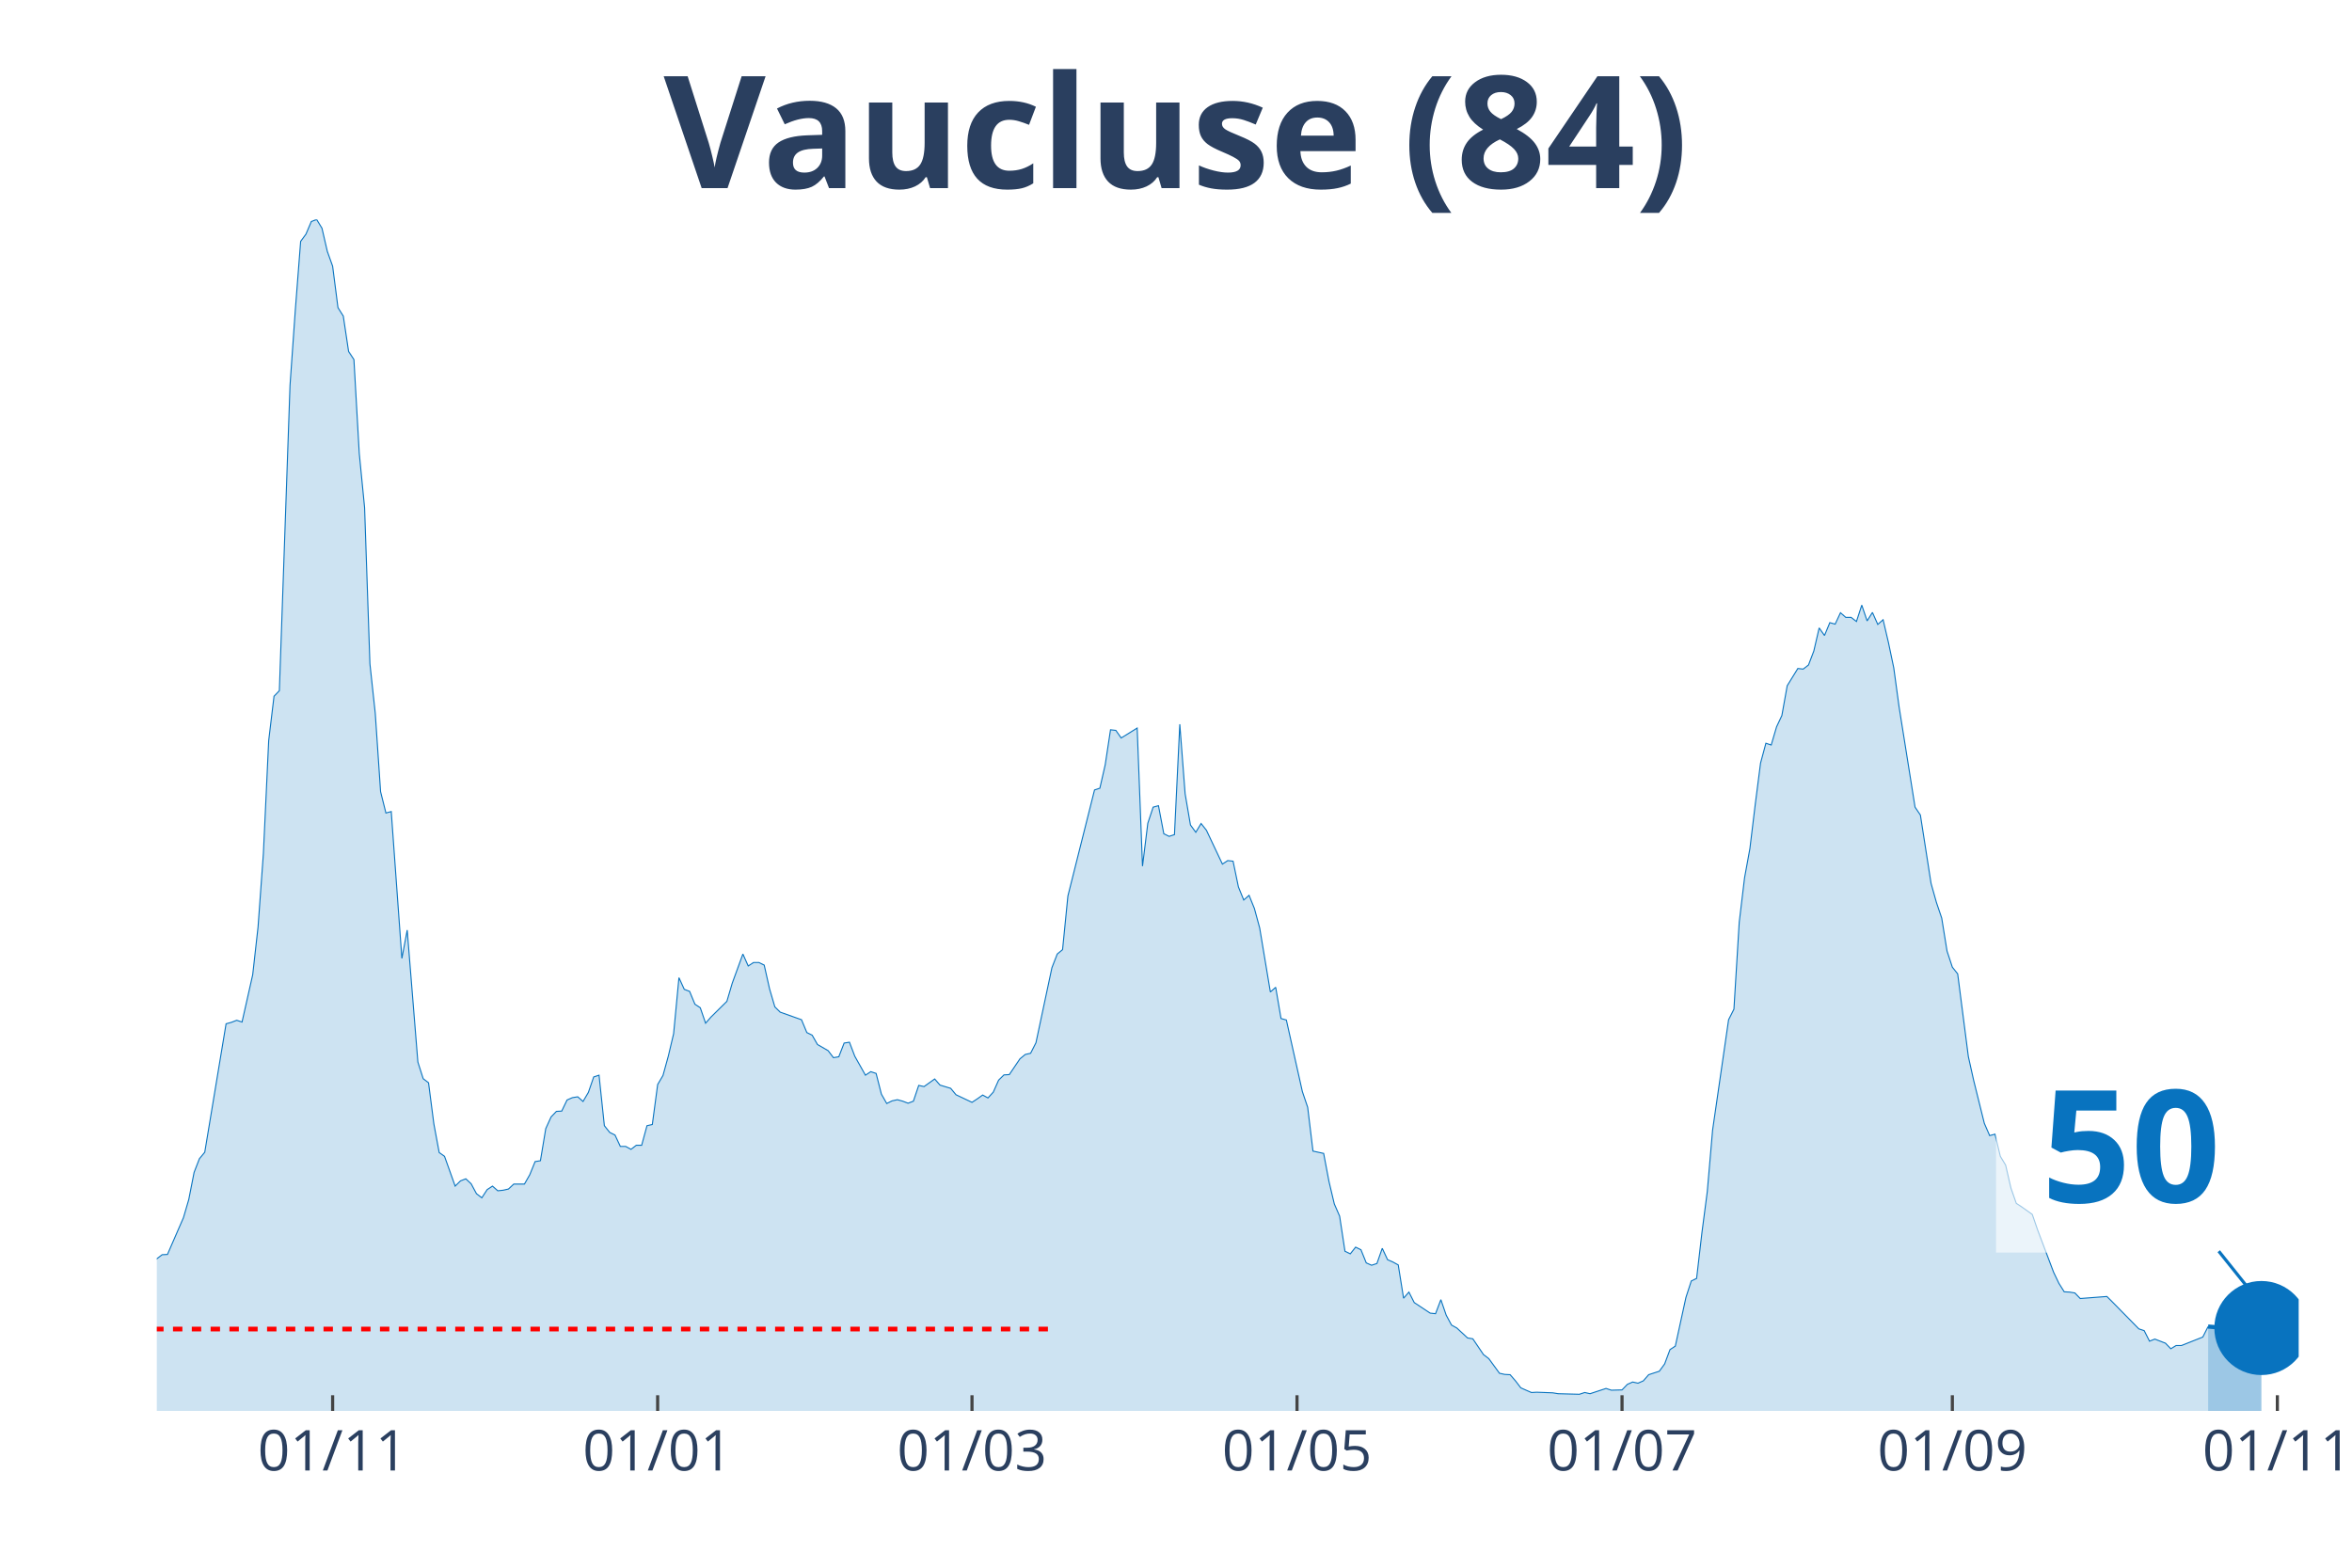
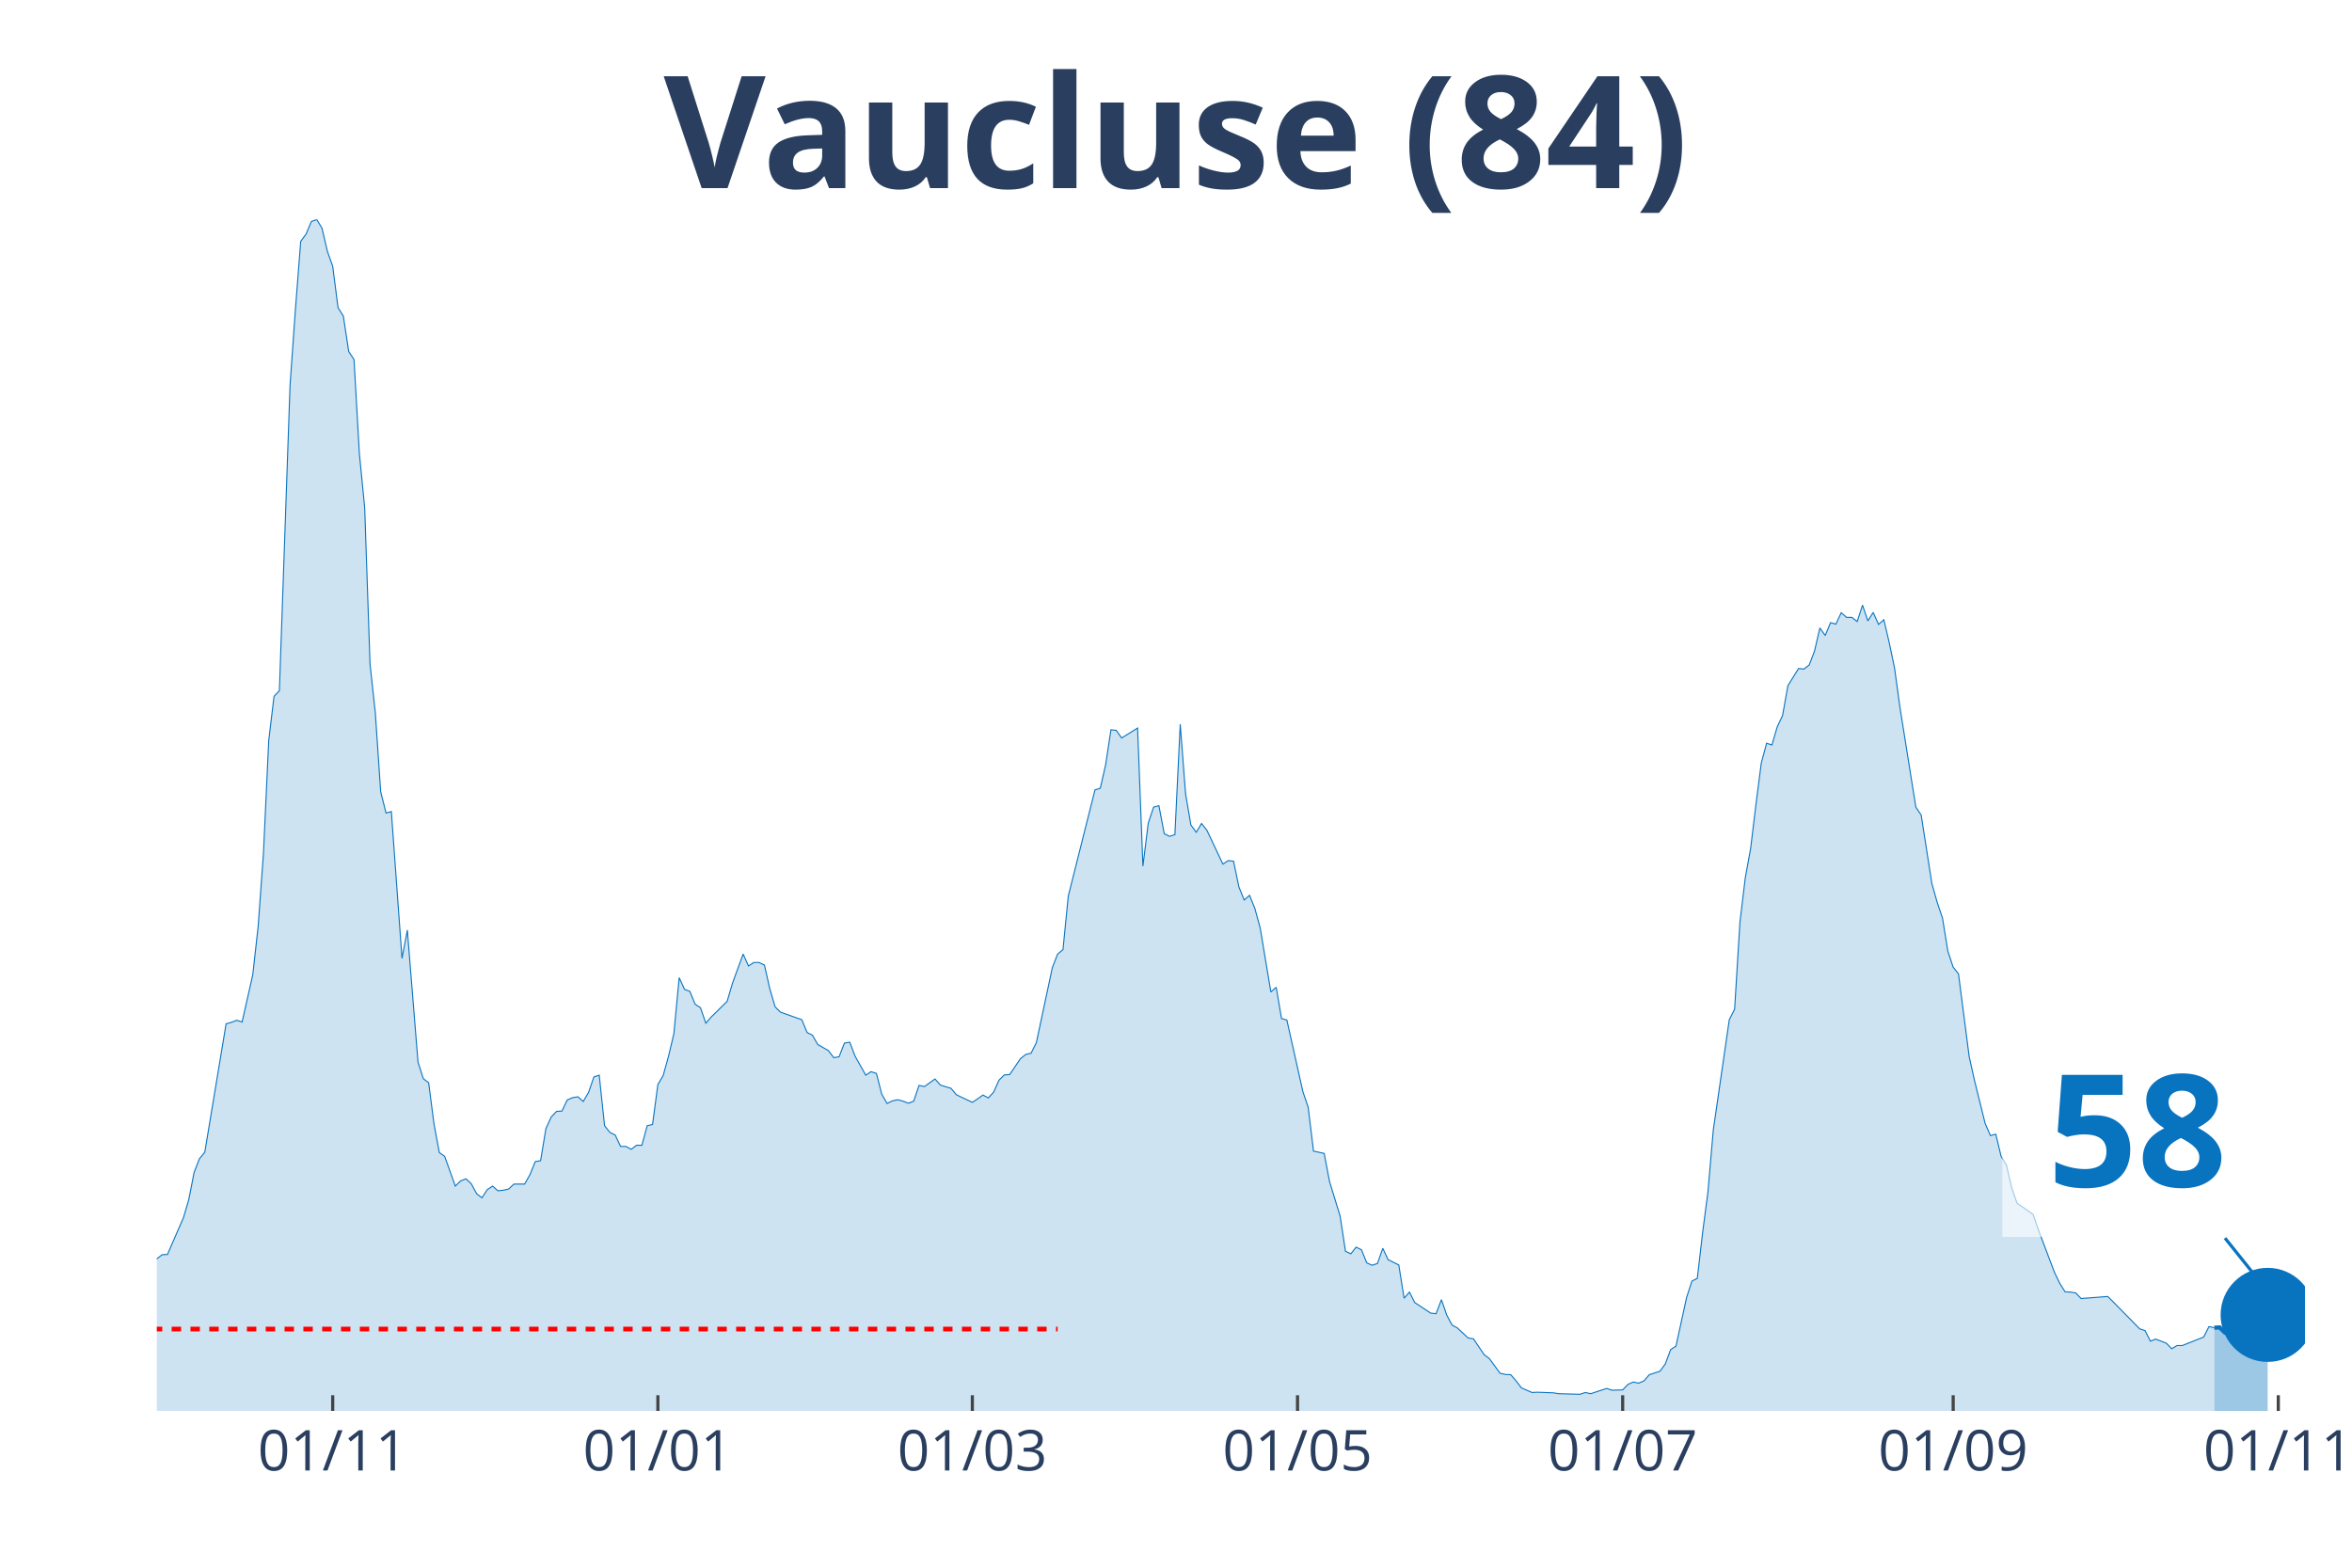
<svg xmlns="http://www.w3.org/2000/svg" class="main-svg" width="1125" height="750" style="" viewBox="0 0 750 500">
  <rect x="0" y="0" width="750" height="500" style="fill: rgb(0, 0, 0); fill-opacity: 0;" />
-   <defs id="defs-e128ce">
+   <defs id="defs-7a6954">
    <g class="clips">
-       <clipPath id="clipe128cexyplot" class="plotclip">
-         <rect width="683" height="380" />
+       <clipPath id="clip7a6954xyplot" class="plotclip">
+         <rect width="685" height="380" />
      </clipPath>
-       <clipPath class="axesclip" id="clipe128cex">
-         <rect x="50" y="0" width="683" height="500" />
+       <clipPath class="axesclip" id="clip7a6954x">
+         <rect x="50" y="0" width="685" height="500" />
      </clipPath>
-       <clipPath class="axesclip" id="clipe128cey">
+       <clipPath class="axesclip" id="clip7a6954y">
        <rect x="0" y="70" width="750" height="380" />
      </clipPath>
-       <clipPath class="axesclip" id="clipe128cexy">
-         <rect x="50" y="70" width="683" height="380" />
+       <clipPath class="axesclip" id="clip7a6954xy">
+         <rect x="50" y="70" width="685" height="380" />
      </clipPath>
    </g>
    <g class="gradients" />
  </defs>
  <g class="bglayer">
-     <rect class="bg" x="50" y="70" width="683" height="380" style="fill: rgb(0, 0, 0); fill-opacity: 0; stroke-width: 0;" />
+     <rect class="bg" x="50" y="70" width="685" height="380" style="fill: rgb(0, 0, 0); fill-opacity: 0; stroke-width: 0;" />
  </g>
  <g class="layer-below">
    <g class="imagelayer" />
    <g class="shapelayer" />
  </g>
  <g class="cartesianlayer">
    <g class="subplot xy">
      <g class="layer-subplot">
        <g class="shapelayer" />
        <g class="imagelayer" />
      </g>
      <g class="gridlayer">
        <g class="x">
-           <path class="xgrid crisp" transform="translate(106.07,0)" d="M0,70v380" style="stroke: rgb(255, 255, 255); stroke-opacity: 1; stroke-width: 1px;" />
-           <path class="xgrid crisp" transform="translate(209.71,0)" d="M0,70v380" style="stroke: rgb(255, 255, 255); stroke-opacity: 1; stroke-width: 1px;" />
-           <path class="xgrid crisp" transform="translate(309.95,0)" d="M0,70v380" style="stroke: rgb(255, 255, 255); stroke-opacity: 1; stroke-width: 1px;" />
-           <path class="xgrid crisp" transform="translate(413.59,0)" d="M0,70v380" style="stroke: rgb(255, 255, 255); stroke-opacity: 1; stroke-width: 1px;" />
-           <path class="xgrid crisp" transform="translate(517.23,0)" d="M0,70v380" style="stroke: rgb(255, 255, 255); stroke-opacity: 1; stroke-width: 1px;" />
-           <path class="xgrid crisp" transform="translate(622.56,0)" d="M0,70v380" style="stroke: rgb(255, 255, 255); stroke-opacity: 1; stroke-width: 1px;" />
-           <path class="xgrid crisp" transform="translate(726.2,0)" d="M0,70v380" style="stroke: rgb(255, 255, 255); stroke-opacity: 1; stroke-width: 1px;" />
+           <path class="xgrid crisp" transform="translate(106.09,0)" d="M0,70v380" style="stroke: rgb(255, 255, 255); stroke-opacity: 1; stroke-width: 1px;" />
+           <path class="xgrid crisp" transform="translate(209.78,0)" d="M0,70v380" style="stroke: rgb(255, 255, 255); stroke-opacity: 1; stroke-width: 1px;" />
+           <path class="xgrid crisp" transform="translate(310.06,0)" d="M0,70v380" style="stroke: rgb(255, 255, 255); stroke-opacity: 1; stroke-width: 1px;" />
+           <path class="xgrid crisp" transform="translate(413.75,0)" d="M0,70v380" style="stroke: rgb(255, 255, 255); stroke-opacity: 1; stroke-width: 1px;" />
+           <path class="xgrid crisp" transform="translate(517.43,0)" d="M0,70v380" style="stroke: rgb(255, 255, 255); stroke-opacity: 1; stroke-width: 1px;" />
+           <path class="xgrid crisp" transform="translate(622.82,0)" d="M0,70v380" style="stroke: rgb(255, 255, 255); stroke-opacity: 1; stroke-width: 1px;" />
+           <path class="xgrid crisp" transform="translate(726.5,0)" d="M0,70v380" style="stroke: rgb(255, 255, 255); stroke-opacity: 1; stroke-width: 1px;" />
        </g>
        <g class="y" />
      </g>
      <g class="zerolinelayer" />
      <path class="xlines-below" />
      <path class="ylines-below" />
      <g class="overlines-below" />
      <g class="xaxislayer-below" />
      <g class="yaxislayer-below" />
      <g class="overaxes-below" />
-       <g class="plot" transform="translate(50, 70)" clip-path="url('#clipe128cexyplot')">
+       <g class="plot" transform="translate(50, 70)" clip-path="url('#clip7a6954xyplot')">
        <g class="scatterlayer mlayer">
-           <g class="trace scatter trace8b73ba" style="stroke-miterlimit: 2;">
+           <g class="trace scatter traceb45876" style="stroke-miterlimit: 2;">
            <g class="fills">
              <g>
-                 <path class="js-fill" d="M654.12,380L-231.06,380L-231.06,378.7L-208.98,379.26L-207.28,379.16L-197.08,377.67L-195.39,377.86L-190.29,378.23L-188.59,378.14L-144.42,377.11L-142.72,377.11L-132.52,377.95L-130.82,378.23L-96.84,372.36L-95.14,371.43L-88.35,370.6L-86.65,369.76L-83.25,367.71L-81.55,367.71L-79.85,367.62L-78.15,365.66L-69.66,356.91L-67.96,356.91L-57.77,348.06L-56.07,347.88L-52.67,340.52L-50.97,337.45L-45.87,328.97L-44.17,328.88L-42.48,328.23L-40.78,330.37L-39.08,330.65L-37.38,334.19L-35.68,337.45L-33.98,337.63L-32.28,337.35L-30.58,340.61L-28.88,339.03L-27.18,339.31L-23.79,336.7L-22.09,336.89L-18.69,337.63L-16.99,336.33L-13.59,339.96L-11.89,339.5L-8.5,339.5L-6.8,337.17L-5.1,336.89L-3.4,335.68L-1.7,334.19L0,331.49L1.7,330.18L3.4,330.09L6.8,322.27L8.5,318.36L10.19,312.59L11.89,303.93L13.59,299.55L15.29,297.5L22.09,256.53L23.79,256.06L25.49,255.41L27.18,255.97L30.58,240.89L32.28,225.71L33.98,202.34L35.68,166.21L37.38,152.06L39.08,150.29L42.48,52.89L44.17,28.87L45.87,6.98L47.57,4.66L49.27,0.65L50.97,0L52.67,2.79L54.37,10.15L56.07,14.9L57.77,28.12L59.47,30.82L61.16,42.09L62.86,44.69L64.56,74.58L66.26,91.9L67.96,141.72L69.66,157.46L71.36,182.5L73.06,189.3L74.76,188.84L78.15,235.67L79.85,226.64L83.25,268.73L84.95,274.04L86.65,275.34L88.35,288.47L90.05,297.59L91.75,298.8L95.14,308.3L96.84,306.63L98.54,305.97L100.24,307.56L101.94,310.72L103.64,312.03L105.34,309.42L107.04,308.3L108.74,309.79L110.44,309.61L112.13,309.23L113.83,307.65L117.23,307.65L118.93,304.67L120.63,300.48L122.33,300.2L124.03,289.96L125.73,286.23L127.43,284.46L129.12,284.37L130.82,280.83L132.52,280.09L134.22,279.81L135.92,281.3L137.62,278.41L139.32,273.48L141.02,272.92L142.72,289.03L144.42,291.17L146.11,292.01L147.81,295.64L149.51,295.64L151.21,296.57L152.91,295.27L154.61,295.27L156.31,289.03L158.01,288.65L159.71,275.9L161.41,273.01L163.1,266.87L164.8,259.7L166.5,241.82L168.2,245.54L169.9,246.19L171.6,250.29L173.3,251.41L175,256.34L176.7,254.39L181.79,249.36L183.49,243.59L186.89,234.28L188.59,238.09L190.29,236.98L191.99,236.98L193.69,237.81L195.39,245.36L197.08,251.13L198.78,252.81L205.58,255.23L207.28,259.32L208.98,260.16L210.68,263.14L214.07,265.1L215.77,267.33L217.47,267.05L219.17,262.68L220.87,262.4L222.57,266.87L225.97,272.92L227.67,271.8L229.37,272.36L231.06,278.97L232.76,281.95L234.46,281.11L236.16,280.74L237.86,281.21L239.56,281.86L241.26,281.21L242.96,276.18L244.66,276.55L248.05,274.13L249.75,276.08L253.15,277.11L254.85,279.16L259.95,281.58L261.65,280.46L263.35,279.25L265.04,280.18L266.74,278.32L268.44,274.5L270.14,272.83L271.84,272.73L275.24,267.7L276.94,266.31L278.64,265.93L280.34,262.58L285.43,238.65L287.13,234.28L288.83,232.88L290.53,215.75L299.02,181.95L300.72,181.39L302.42,173.94L304.12,162.76L305.82,162.95L307.52,165.37L312.62,162.21L314.32,206.25L316.01,192.56L317.71,187.44L319.41,186.97L321.11,195.91L322.81,196.75L324.51,196.19L326.21,160.99L327.91,183.16L329.61,193.12L331.31,195.45L333,192.65L334.7,194.8L339.8,205.6L341.5,204.48L343.2,204.67L344.9,212.86L346.6,217.05L348.3,215.56L350,219.75L351.69,225.99L355.09,246.38L356.79,244.89L358.49,254.85L360.19,255.32L365.29,278.13L366.99,283.16L368.68,297.13L370.38,297.5L372.08,297.87L373.78,306.81L375.48,313.98L377.18,317.89L378.88,329.07L380.58,329.9L382.28,327.76L383.98,328.6L385.67,332.79L387.37,333.54L389.07,332.98L390.77,328.14L392.47,331.77L394.17,332.51L395.87,333.44L397.57,344.06L399.27,342.1L400.97,345.45L406.06,348.81L407.76,348.99L409.46,344.52L411.16,349.46L412.86,352.62L414.56,353.56L417.96,356.72L419.65,357L423.05,362.03L424.75,363.33L428.15,367.99L429.85,368.36L431.55,368.45L433.25,370.41L434.95,372.64L436.64,373.39L438.34,374.13L440.04,374.04L445.14,374.23L446.84,374.51L453.63,374.69L455.33,374.13L457.03,374.51L458.73,373.95L462.13,372.83L463.83,373.39L467.23,373.3L468.93,371.53L470.62,370.78L472.32,371.15L474.02,370.41L475.72,368.45L479.12,367.34L480.82,365.01L482.52,360.45L484.22,359.33L487.61,343.78L489.31,338.56L491.01,337.73L492.71,323.11L494.41,310.07L496.11,290.42L501.21,255.23L502.91,251.87L504.6,224.13L506.3,209.97L508,200.66L509.7,186.6L511.4,173.38L513.1,167.05L514.8,167.61L516.5,161.83L518.2,158.2L519.9,148.7L523.29,143.21L524.99,143.4L526.69,142.09L528.39,137.62L530.09,130.27L531.79,132.69L533.49,128.59L535.19,129.06L536.89,125.43L538.58,126.91L540.28,126.91L541.98,128.22L543.68,123L545.38,128.03L547.08,125.33L548.78,129.15L550.48,127.66L552.18,134.92L553.88,143.02L555.57,155.41L560.67,187.44L562.37,189.95L565.77,211.74L567.47,217.79L569.17,222.82L570.87,233.34L572.56,238.47L574.26,240.61L577.66,266.96L579.36,274.59L582.76,288.28L584.46,292.19L586.16,291.73L587.86,298.8L589.55,301.6L591.25,308.95L592.95,313.8L594.65,314.91L598.05,317.33L599.75,322.27L604.85,335.77L606.54,339.31L608.24,342.01L609.94,342.1L611.64,342.38L613.34,344.15L621.84,343.5L623.53,345.18L632.03,353.83L633.73,354.39L635.43,357.75L637.13,357.09L640.52,358.4L642.22,360.17L643.92,359.14L645.62,359.14L652.42,356.44L654.12,353.09" style="fill: rgb(8, 115, 191); fill-opacity: 0.2; stroke-width: 0;" />
+                 <path class="js-fill" d="M656.1,380L-231.17,380L-231.17,378.7L-209.07,379.26L-207.37,379.16L-197.17,377.67L-195.47,377.86L-190.37,378.23L-188.67,378.14L-144.48,377.11L-142.78,377.11L-132.58,377.95L-130.88,378.23L-96.89,372.36L-95.19,371.43L-88.39,370.6L-86.69,369.76L-83.29,367.71L-81.59,367.71L-79.89,367.62L-78.19,365.66L-69.69,356.91L-67.99,356.91L-57.79,348.06L-56.09,347.88L-52.69,340.52L-50.99,337.45L-45.89,328.97L-44.19,328.88L-42.49,328.23L-40.79,330.37L-39.09,330.65L-37.39,334.19L-35.69,337.45L-34,337.63L-32.3,337.35L-30.6,340.61L-28.9,339.03L-27.2,339.31L-23.8,336.7L-22.1,336.89L-18.7,337.63L-17,336.33L-13.6,339.96L-11.9,339.5L-8.5,339.5L-6.8,337.17L-5.1,336.89L-3.4,335.68L-1.7,334.19L0,331.49L1.7,330.18L3.4,330.09L6.8,322.27L8.5,318.36L10.2,312.59L11.9,303.93L13.6,299.55L15.3,297.5L22.1,256.53L23.8,256.06L25.5,255.41L27.2,255.97L30.6,240.89L32.3,225.71L34,202.34L35.69,166.21L37.39,152.06L39.09,150.29L42.49,52.89L44.19,28.87L45.89,6.98L47.59,4.66L49.29,0.65L50.99,0L52.69,2.79L54.39,10.15L56.09,14.9L57.79,28.12L59.49,30.82L61.19,42.09L62.89,44.69L64.59,74.58L66.29,91.9L67.99,141.72L69.69,157.46L71.39,182.5L73.09,189.3L74.79,188.84L78.19,235.67L79.89,226.64L83.29,268.73L84.99,274.04L86.69,275.34L88.39,288.47L90.09,297.59L91.79,298.8L95.19,308.3L96.89,306.63L98.59,305.97L100.29,307.56L101.99,310.72L103.68,312.03L105.38,309.42L107.08,308.3L108.78,309.79L110.48,309.61L112.18,309.23L113.88,307.65L117.28,307.65L118.98,304.67L120.68,300.48L122.38,300.2L124.08,289.96L125.78,286.23L127.48,284.46L129.18,284.37L130.88,280.83L132.58,280.09L134.28,279.81L135.98,281.3L137.68,278.41L139.38,273.48L141.08,272.92L142.78,289.03L144.48,291.17L146.18,292.01L147.88,295.64L149.58,295.64L151.28,296.57L152.98,295.27L154.68,295.27L156.38,289.03L158.08,288.65L159.78,275.9L161.48,273.01L163.18,266.87L164.88,259.7L166.58,241.82L168.28,245.54L169.98,246.19L171.67,250.29L173.37,251.41L175.07,256.34L176.77,254.39L181.87,249.36L183.57,243.59L186.97,234.28L188.67,238.09L190.37,236.98L192.07,236.98L193.77,237.81L195.47,245.36L197.17,251.13L198.87,252.81L205.67,255.23L207.37,259.32L209.07,260.16L210.77,263.14L214.17,265.1L215.87,267.33L217.57,267.05L219.27,262.68L220.97,262.4L222.67,266.87L226.07,272.92L227.77,271.8L229.47,272.36L231.17,278.97L232.87,281.95L234.57,281.11L236.27,280.74L237.97,281.21L239.67,281.86L241.36,281.21L243.06,276.18L244.76,276.55L248.16,274.13L249.86,276.08L253.26,277.11L254.96,279.16L260.06,281.58L261.76,280.46L263.46,279.25L265.16,280.18L266.86,278.32L268.56,274.5L270.26,272.83L271.96,272.73L275.36,267.7L277.06,266.31L278.76,265.93L280.46,262.58L285.56,238.65L287.26,234.28L288.96,232.88L290.66,215.75L299.16,181.95L300.86,181.39L302.56,173.94L304.26,162.76L305.96,162.95L307.66,165.37L312.75,162.21L314.45,206.25L316.15,192.56L317.85,187.44L319.55,186.97L321.25,195.91L322.95,196.75L324.65,196.19L326.35,160.99L328.05,183.16L329.75,193.12L331.45,195.45L333.15,192.65L334.85,194.8L339.95,205.6L341.65,204.48L343.35,204.67L345.05,212.86L346.75,217.05L348.45,215.56L350.15,219.75L351.85,225.99L355.25,246.38L356.95,244.89L358.65,254.85L360.35,255.32L365.45,278.13L367.15,283.16L368.85,297.13L370.55,297.5L372.25,297.87L373.95,306.81L377.34,317.89L379.04,329.07L380.74,329.9L382.44,327.76L384.14,328.6L385.84,332.79L387.54,333.54L389.24,332.98L390.94,328.14L392.64,331.77L396.04,333.44L397.74,344.06L399.44,342.1L401.14,345.45L406.24,348.81L407.94,348.99L409.64,344.52L411.34,349.46L413.04,352.62L414.74,353.56L418.14,356.72L419.84,357L423.24,362.03L424.94,363.33L428.34,367.99L430.04,368.36L431.74,368.45L433.44,370.41L435.14,372.64L436.84,373.39L438.54,374.13L440.24,374.04L445.33,374.23L447.03,374.51L453.83,374.69L455.53,374.13L457.23,374.51L458.93,373.95L462.33,372.83L464.03,373.39L467.43,373.3L469.13,371.53L470.83,370.78L472.53,371.15L474.23,370.41L475.93,368.45L479.33,367.34L481.03,365.01L482.73,360.45L484.43,359.33L487.83,343.78L489.53,338.56L491.23,337.73L492.93,323.11L494.63,310.07L496.33,290.42L501.43,255.23L503.13,251.87L504.83,224.13L506.53,209.97L508.23,200.66L509.93,186.6L511.63,173.38L513.33,167.05L515.02,167.61L516.72,161.83L518.42,158.2L520.12,148.7L523.52,143.21L525.22,143.4L526.92,142.09L528.62,137.62L530.32,130.27L532.02,132.69L533.72,128.59L535.42,129.06L537.12,125.43L538.82,126.91L540.52,126.91L542.22,128.22L543.92,123L545.62,128.03L547.32,125.33L549.02,129.15L550.72,127.66L552.42,134.92L554.12,143.02L555.82,155.41L560.92,187.44L562.62,189.95L566.02,211.74L567.72,217.79L569.42,222.82L571.12,233.34L572.82,238.47L574.52,240.61L577.92,266.96L579.62,274.59L583.01,288.28L584.71,292.19L586.41,291.73L588.11,298.8L589.81,301.6L591.51,308.95L593.21,313.8L594.91,314.91L598.31,317.33L600.01,322.27L605.11,335.77L606.81,339.31L608.51,342.01L610.21,342.1L611.91,342.38L613.61,344.15L622.11,343.5L623.81,345.18L632.31,353.83L634.01,354.39L635.71,357.75L637.41,357.09L640.81,358.4L642.51,360.17L644.21,359.14L645.91,359.14L652.7,356.44L654.4,353.09L656.1,353.46" style="fill: rgb(8, 115, 191); fill-opacity: 0.2; stroke-width: 0;" />
              </g>
            </g>
            <g class="errorbars" />
            <g class="lines">
-               <path class="js-line" d="M-231.06,378.7L-208.98,379.26L-207.28,379.16L-197.08,377.67L-195.39,377.86L-190.29,378.23L-188.59,378.14L-144.42,377.11L-142.72,377.11L-132.52,377.95L-130.82,378.23L-96.84,372.36L-95.14,371.43L-88.35,370.6L-86.65,369.76L-83.25,367.71L-81.55,367.71L-79.85,367.62L-78.15,365.66L-69.66,356.91L-67.96,356.91L-57.77,348.06L-56.07,347.88L-52.67,340.52L-50.97,337.45L-45.87,328.97L-44.17,328.88L-42.48,328.23L-40.78,330.37L-39.08,330.65L-37.38,334.19L-35.68,337.45L-33.98,337.63L-32.28,337.35L-30.58,340.61L-28.88,339.03L-27.18,339.31L-23.79,336.7L-22.09,336.89L-18.69,337.63L-16.99,336.33L-13.59,339.96L-11.89,339.5L-8.5,339.5L-6.8,337.17L-5.1,336.89L-3.4,335.68L-1.7,334.19L0,331.49L1.7,330.18L3.4,330.09L6.8,322.27L8.5,318.36L10.19,312.59L11.89,303.93L13.59,299.55L15.29,297.5L22.09,256.53L23.79,256.06L25.49,255.41L27.18,255.97L30.58,240.89L32.28,225.71L33.98,202.34L35.68,166.21L37.38,152.06L39.08,150.29L42.48,52.89L44.17,28.87L45.87,6.98L47.57,4.66L49.27,0.65L50.97,0L52.67,2.79L54.37,10.15L56.07,14.9L57.77,28.12L59.47,30.82L61.16,42.09L62.86,44.69L64.56,74.58L66.26,91.9L67.96,141.72L69.66,157.46L71.36,182.5L73.06,189.3L74.76,188.84L78.15,235.67L79.85,226.64L83.25,268.73L84.95,274.04L86.65,275.34L88.35,288.47L90.05,297.59L91.75,298.8L95.14,308.3L96.84,306.63L98.54,305.97L100.24,307.56L101.94,310.72L103.64,312.03L105.34,309.42L107.04,308.3L108.74,309.79L110.44,309.61L112.13,309.23L113.83,307.65L117.23,307.65L118.93,304.67L120.63,300.48L122.33,300.2L124.03,289.96L125.73,286.23L127.43,284.46L129.12,284.37L130.82,280.83L132.52,280.09L134.22,279.81L135.92,281.3L137.62,278.41L139.32,273.48L141.02,272.92L142.72,289.03L144.42,291.17L146.11,292.01L147.81,295.64L149.51,295.64L151.21,296.57L152.91,295.27L154.61,295.27L156.31,289.03L158.01,288.65L159.71,275.9L161.41,273.01L163.1,266.87L164.8,259.7L166.5,241.82L168.2,245.54L169.9,246.19L171.6,250.29L173.3,251.41L175,256.34L176.7,254.39L181.79,249.36L183.49,243.59L186.89,234.28L188.59,238.09L190.29,236.98L191.99,236.98L193.69,237.81L195.39,245.36L197.08,251.13L198.78,252.81L205.58,255.23L207.28,259.32L208.98,260.16L210.68,263.14L214.07,265.1L215.77,267.33L217.47,267.05L219.17,262.68L220.87,262.4L222.57,266.87L225.97,272.92L227.67,271.8L229.37,272.36L231.06,278.97L232.76,281.95L234.46,281.11L236.16,280.74L237.86,281.21L239.56,281.86L241.26,281.21L242.96,276.18L244.66,276.55L248.05,274.13L249.75,276.08L253.15,277.11L254.85,279.16L259.95,281.58L261.65,280.46L263.35,279.25L265.04,280.18L266.74,278.32L268.44,274.5L270.14,272.83L271.84,272.73L275.24,267.7L276.94,266.31L278.64,265.93L280.34,262.58L285.43,238.65L287.13,234.28L288.83,232.88L290.53,215.75L299.02,181.95L300.72,181.39L302.42,173.94L304.12,162.76L305.82,162.95L307.52,165.37L312.62,162.21L314.32,206.25L316.01,192.56L317.71,187.44L319.41,186.97L321.11,195.91L322.81,196.75L324.51,196.19L326.21,160.99L327.91,183.16L329.61,193.12L331.31,195.45L333,192.65L334.7,194.8L339.8,205.6L341.5,204.48L343.2,204.67L344.9,212.86L346.6,217.05L348.3,215.56L350,219.75L351.69,225.99L355.09,246.38L356.79,244.89L358.49,254.85L360.19,255.32L365.29,278.13L366.99,283.16L368.68,297.13L370.38,297.5L372.08,297.87L373.78,306.81L375.48,313.98L377.18,317.89L378.88,329.07L380.58,329.9L382.28,327.76L383.98,328.6L385.67,332.79L387.37,333.54L389.07,332.98L390.77,328.14L392.47,331.77L394.17,332.51L395.87,333.44L397.57,344.06L399.27,342.1L400.97,345.45L406.06,348.81L407.76,348.99L409.46,344.52L411.16,349.46L412.86,352.62L414.56,353.56L417.96,356.72L419.65,357L423.05,362.03L424.75,363.33L428.15,367.99L429.85,368.36L431.55,368.45L433.25,370.41L434.95,372.64L436.64,373.39L438.34,374.13L440.04,374.04L445.14,374.23L446.84,374.51L453.63,374.69L455.33,374.13L457.03,374.51L458.73,373.95L462.13,372.83L463.83,373.39L467.23,373.3L468.93,371.53L470.62,370.78L472.32,371.15L474.02,370.41L475.72,368.45L479.12,367.34L480.82,365.01L482.52,360.45L484.22,359.33L487.61,343.78L489.31,338.56L491.01,337.73L492.71,323.11L494.41,310.07L496.11,290.42L501.21,255.23L502.91,251.87L504.6,224.13L506.3,209.97L508,200.66L509.7,186.6L511.4,173.38L513.1,167.05L514.8,167.61L516.5,161.83L518.2,158.2L519.9,148.7L523.29,143.21L524.99,143.4L526.69,142.09L528.39,137.62L530.09,130.27L531.79,132.69L533.49,128.59L535.19,129.06L536.89,125.43L538.58,126.91L540.28,126.91L541.98,128.22L543.68,123L545.38,128.03L547.08,125.33L548.78,129.15L550.48,127.66L552.18,134.92L553.88,143.02L555.57,155.41L560.67,187.44L562.37,189.95L565.77,211.74L567.47,217.79L569.17,222.82L570.87,233.34L572.56,238.47L574.26,240.61L577.66,266.96L579.36,274.59L582.76,288.28L584.46,292.19L586.16,291.73L587.86,298.8L589.55,301.6L591.25,308.95L592.95,313.8L594.65,314.91L598.05,317.33L599.75,322.27L604.85,335.77L606.54,339.31L608.24,342.01L609.94,342.1L611.64,342.38L613.34,344.15L621.84,343.5L623.53,345.18L632.03,353.83L633.73,354.39L635.43,357.75L637.13,357.09L640.52,358.4L642.22,360.17L643.92,359.14L645.62,359.14L652.42,356.44L654.12,353.09" style="vector-effect: non-scaling-stroke; fill: none; stroke: rgb(8, 115, 191); stroke-opacity: 1; stroke-width: 0.5px; opacity: 1;" />
+               <path class="js-line" d="M-231.17,378.7L-209.07,379.26L-207.37,379.16L-197.17,377.67L-195.47,377.86L-190.37,378.23L-188.67,378.14L-144.48,377.11L-142.78,377.11L-132.58,377.95L-130.88,378.23L-96.89,372.36L-95.19,371.43L-88.39,370.6L-86.69,369.76L-83.29,367.71L-81.59,367.71L-79.89,367.62L-78.19,365.66L-69.69,356.91L-67.99,356.91L-57.79,348.06L-56.09,347.88L-52.69,340.52L-50.99,337.45L-45.89,328.97L-44.19,328.88L-42.49,328.23L-40.79,330.37L-39.09,330.65L-37.39,334.19L-35.69,337.45L-34,337.63L-32.3,337.35L-30.6,340.61L-28.9,339.03L-27.2,339.31L-23.8,336.7L-22.1,336.89L-18.7,337.63L-17,336.33L-13.6,339.96L-11.9,339.5L-8.5,339.5L-6.8,337.17L-5.1,336.89L-3.4,335.68L-1.7,334.19L0,331.49L1.7,330.18L3.4,330.09L6.8,322.27L8.5,318.36L10.2,312.59L11.9,303.93L13.6,299.55L15.3,297.5L22.1,256.53L23.8,256.06L25.5,255.41L27.2,255.97L30.6,240.89L32.3,225.71L34,202.34L35.69,166.21L37.39,152.06L39.09,150.29L42.49,52.89L44.19,28.87L45.89,6.98L47.59,4.66L49.29,0.65L50.99,0L52.69,2.79L54.39,10.15L56.09,14.9L57.79,28.12L59.49,30.82L61.19,42.09L62.89,44.69L64.59,74.58L66.29,91.9L67.99,141.72L69.69,157.46L71.39,182.5L73.09,189.3L74.79,188.84L78.19,235.67L79.89,226.64L83.29,268.73L84.99,274.04L86.69,275.34L88.39,288.47L90.09,297.59L91.79,298.8L95.19,308.3L96.89,306.63L98.59,305.97L100.29,307.56L101.99,310.72L103.68,312.03L105.38,309.42L107.08,308.3L108.78,309.79L110.48,309.61L112.18,309.23L113.88,307.65L117.28,307.65L118.98,304.67L120.68,300.48L122.38,300.2L124.08,289.96L125.78,286.23L127.48,284.46L129.18,284.37L130.88,280.83L132.58,280.09L134.28,279.81L135.98,281.3L137.68,278.41L139.38,273.48L141.08,272.92L142.78,289.03L144.48,291.17L146.18,292.01L147.88,295.64L149.58,295.64L151.28,296.57L152.98,295.27L154.68,295.27L156.38,289.03L158.08,288.65L159.78,275.9L161.48,273.01L163.18,266.87L164.88,259.7L166.58,241.82L168.28,245.54L169.98,246.19L171.67,250.29L173.37,251.41L175.07,256.34L176.77,254.39L181.87,249.36L183.57,243.59L186.97,234.28L188.67,238.09L190.37,236.98L192.07,236.98L193.77,237.81L195.47,245.36L197.17,251.13L198.87,252.81L205.67,255.23L207.37,259.32L209.07,260.16L210.77,263.14L214.17,265.1L215.87,267.33L217.57,267.05L219.27,262.68L220.97,262.4L222.67,266.87L226.07,272.92L227.77,271.8L229.47,272.36L231.17,278.97L232.87,281.95L234.57,281.11L236.27,280.74L237.97,281.21L239.67,281.86L241.36,281.21L243.06,276.18L244.76,276.55L248.16,274.13L249.86,276.08L253.26,277.11L254.96,279.16L260.06,281.58L261.76,280.46L263.46,279.25L265.16,280.18L266.86,278.32L268.56,274.5L270.26,272.83L271.96,272.73L275.36,267.7L277.06,266.31L278.76,265.93L280.46,262.58L285.56,238.65L287.26,234.28L288.96,232.88L290.66,215.75L299.16,181.95L300.86,181.39L302.56,173.94L304.26,162.76L305.96,162.95L307.66,165.37L312.75,162.21L314.45,206.25L316.15,192.56L317.85,187.44L319.55,186.97L321.25,195.91L322.95,196.75L324.65,196.19L326.35,160.99L328.05,183.16L329.75,193.12L331.45,195.45L333.15,192.65L334.85,194.8L339.95,205.6L341.65,204.48L343.35,204.67L345.05,212.86L346.75,217.05L348.45,215.56L350.15,219.75L351.85,225.99L355.25,246.38L356.95,244.89L358.65,254.85L360.35,255.32L365.45,278.13L367.15,283.16L368.85,297.13L370.55,297.5L372.25,297.87L373.95,306.81L377.34,317.89L379.04,329.07L380.74,329.9L382.44,327.76L384.14,328.6L385.84,332.79L387.54,333.54L389.24,332.98L390.94,328.14L392.64,331.77L396.04,333.44L397.74,344.06L399.44,342.1L401.14,345.45L406.24,348.81L407.94,348.99L409.64,344.52L411.34,349.46L413.04,352.62L414.74,353.56L418.14,356.72L419.84,357L423.24,362.03L424.94,363.33L428.34,367.99L430.04,368.36L431.74,368.45L433.44,370.41L435.14,372.64L436.84,373.39L438.54,374.13L440.24,374.04L445.33,374.23L447.03,374.51L453.83,374.69L455.53,374.13L457.23,374.51L458.93,373.95L462.33,372.83L464.03,373.39L467.43,373.3L469.13,371.53L470.83,370.78L472.53,371.15L474.23,370.41L475.93,368.45L479.33,367.34L481.03,365.01L482.73,360.45L484.43,359.33L487.83,343.78L489.53,338.56L491.23,337.73L492.93,323.11L494.63,310.07L496.33,290.42L501.43,255.23L503.13,251.87L504.83,224.13L506.53,209.97L508.23,200.66L509.93,186.6L511.63,173.38L513.33,167.05L515.02,167.61L516.72,161.83L518.42,158.2L520.12,148.7L523.52,143.21L525.22,143.4L526.92,142.09L528.62,137.62L530.32,130.27L532.02,132.69L533.72,128.59L535.42,129.06L537.12,125.43L538.82,126.91L540.52,126.91L542.22,128.22L543.92,123L545.62,128.03L547.32,125.33L549.02,129.15L550.72,127.66L552.42,134.92L554.12,143.02L555.82,155.41L560.92,187.44L562.62,189.95L566.02,211.74L567.72,217.79L569.42,222.82L571.12,233.34L572.82,238.47L574.52,240.61L577.92,266.96L579.62,274.59L583.01,288.28L584.71,292.19L586.41,291.73L588.11,298.8L589.81,301.6L591.51,308.95L593.21,313.8L594.91,314.91L598.31,317.33L600.01,322.27L605.11,335.77L606.81,339.31L608.51,342.01L610.21,342.1L611.91,342.38L613.61,344.15L622.11,343.5L623.81,345.18L632.31,353.83L634.01,354.39L635.71,357.75L637.41,357.09L640.81,358.4L642.51,360.17L644.21,359.14L645.91,359.14L652.7,356.44L654.4,353.09L656.1,353.46" style="vector-effect: non-scaling-stroke; fill: none; stroke: rgb(8, 115, 191); stroke-opacity: 1; stroke-width: 0.5px; opacity: 1;" />
            </g>
            <g class="points" />
            <g class="text" />
          </g>
-           <g class="trace scatter trace691814" style="stroke-miterlimit: 2;">
+           <g class="trace scatter trace88926f" style="stroke-miterlimit: 2;">
            <g class="fills">
              <g>
-                 <path class="js-fill" d="M671.11,380L654.12,380L654.12,353.09L657.51,353.37L659.21,355.05L660.91,355.7L662.61,353.65L669.41,350.76L671.11,353.56" style="fill: rgb(8, 115, 191); fill-opacity: 0.4; stroke-width: 0;" />
+                 <path class="js-fill" d="M673.1,380L656.1,380L656.1,353.46L657.8,353.37L659.5,355.05L661.2,355.7L662.9,353.65L669.7,350.58L671.4,353.37L673.1,349.37" style="fill: rgb(8, 115, 191); fill-opacity: 0.4; stroke-width: 0;" />
              </g>
            </g>
            <g class="errorbars" />
            <g class="lines">
-               <path class="js-line" d="M654.12,353.09L657.51,353.37L659.21,355.05L660.91,355.7L662.61,353.65L669.41,350.76L671.11,353.56" style="vector-effect: non-scaling-stroke; fill: none; stroke: rgb(8, 115, 191); stroke-opacity: 1; stroke-width: 2px; opacity: 1;" />
+               <path class="js-line" d="M656.1,353.46L657.8,353.37L659.5,355.05L661.2,355.7L662.9,353.65L669.7,350.58L671.4,353.37L673.1,349.37" style="vector-effect: non-scaling-stroke; fill: none; stroke: rgb(8, 115, 191); stroke-opacity: 1; stroke-width: 2px; opacity: 1;" />
            </g>
            <g class="points" />
            <g class="text" />
          </g>
-           <g class="trace scatter tracea56b0b" style="stroke-miterlimit: 2; opacity: 1;">
+           <g class="trace scatter trace36f4b4" style="stroke-miterlimit: 2; opacity: 1;">
            <g class="fills" />
            <g class="errorbars" />
            <g class="lines" />
            <g class="points">
-               <path class="point" transform="translate(671.11,353.56)" d="M15,0A15,15 0 1,1 0,-15A15,15 0 0,1 15,0Z" style="opacity: 1; stroke-width: 0px; fill: rgb(8, 115, 191); fill-opacity: 1;" />
+               <path class="point" transform="translate(673.1,349.37)" d="M15,0A15,15 0 1,1 0,-15A15,15 0 0,1 15,0Z" style="opacity: 1; stroke-width: 0px; fill: rgb(8, 115, 191); fill-opacity: 1;" />
            </g>
            <g class="text" />
          </g>
        </g>
      </g>
      <g class="overplot" />
      <path class="xlines-above crisp" style="fill: none; stroke-width: 1px; stroke: rgb(0, 0, 0); stroke-opacity: 0;" d="" />
      <path class="ylines-above crisp" style="fill: none;" d="M0,0" />
      <g class="overlines-above" />
      <g class="xaxislayer-above">
-         <path class="xtick ticks crisp" d="M0,450v-5" transform="translate(106.07,0)" style="stroke: rgb(68, 68, 68); stroke-opacity: 1; stroke-width: 1px;" />
-         <path class="xtick ticks crisp" d="M0,450v-5" transform="translate(209.71,0)" style="stroke: rgb(68, 68, 68); stroke-opacity: 1; stroke-width: 1px;" />
-         <path class="xtick ticks crisp" d="M0,450v-5" transform="translate(309.95,0)" style="stroke: rgb(68, 68, 68); stroke-opacity: 1; stroke-width: 1px;" />
-         <path class="xtick ticks crisp" d="M0,450v-5" transform="translate(413.59,0)" style="stroke: rgb(68, 68, 68); stroke-opacity: 1; stroke-width: 1px;" />
-         <path class="xtick ticks crisp" d="M0,450v-5" transform="translate(517.23,0)" style="stroke: rgb(68, 68, 68); stroke-opacity: 1; stroke-width: 1px;" />
-         <path class="xtick ticks crisp" d="M0,450v-5" transform="translate(622.56,0)" style="stroke: rgb(68, 68, 68); stroke-opacity: 1; stroke-width: 1px;" />
-         <path class="xtick ticks crisp" d="M0,450v-5" transform="translate(726.2,0)" style="stroke: rgb(68, 68, 68); stroke-opacity: 1; stroke-width: 1px;" />
+         <path class="xtick ticks crisp" d="M0,450v-5" transform="translate(106.09,0)" style="stroke: rgb(68, 68, 68); stroke-opacity: 1; stroke-width: 1px;" />
+         <path class="xtick ticks crisp" d="M0,450v-5" transform="translate(209.78,0)" style="stroke: rgb(68, 68, 68); stroke-opacity: 1; stroke-width: 1px;" />
+         <path class="xtick ticks crisp" d="M0,450v-5" transform="translate(310.06,0)" style="stroke: rgb(68, 68, 68); stroke-opacity: 1; stroke-width: 1px;" />
+         <path class="xtick ticks crisp" d="M0,450v-5" transform="translate(413.75,0)" style="stroke: rgb(68, 68, 68); stroke-opacity: 1; stroke-width: 1px;" />
+         <path class="xtick ticks crisp" d="M0,450v-5" transform="translate(517.43,0)" style="stroke: rgb(68, 68, 68); stroke-opacity: 1; stroke-width: 1px;" />
+         <path class="xtick ticks crisp" d="M0,450v-5" transform="translate(622.82,0)" style="stroke: rgb(68, 68, 68); stroke-opacity: 1; stroke-width: 1px;" />
+         <path class="xtick ticks crisp" d="M0,450v-5" transform="translate(726.5,0)" style="stroke: rgb(68, 68, 68); stroke-opacity: 1; stroke-width: 1px;" />
        <g class="xtick">
-           <text text-anchor="middle" x="0" y="469" transform="translate(106.07,0)" style="font-family: 'Open Sans', verdana, arial, sans-serif; font-size: 18px; fill: rgb(42, 63, 95); fill-opacity: 1; white-space: pre;">01/11</text>
+           <text text-anchor="middle" x="0" y="469" transform="translate(106.09,0)" style="font-family: 'Open Sans', verdana, arial, sans-serif; font-size: 18px; fill: rgb(42, 63, 95); fill-opacity: 1; white-space: pre;">01/11</text>
        </g>
        <g class="xtick">
-           <text text-anchor="middle" x="0" y="469" transform="translate(209.71,0)" style="font-family: 'Open Sans', verdana, arial, sans-serif; font-size: 18px; fill: rgb(42, 63, 95); fill-opacity: 1; white-space: pre;">01/01</text>
+           <text text-anchor="middle" x="0" y="469" transform="translate(209.78,0)" style="font-family: 'Open Sans', verdana, arial, sans-serif; font-size: 18px; fill: rgb(42, 63, 95); fill-opacity: 1; white-space: pre;">01/01</text>
        </g>
        <g class="xtick">
-           <text text-anchor="middle" x="0" y="469" transform="translate(309.95,0)" style="font-family: 'Open Sans', verdana, arial, sans-serif; font-size: 18px; fill: rgb(42, 63, 95); fill-opacity: 1; white-space: pre;">01/03</text>
+           <text text-anchor="middle" x="0" y="469" transform="translate(310.06,0)" style="font-family: 'Open Sans', verdana, arial, sans-serif; font-size: 18px; fill: rgb(42, 63, 95); fill-opacity: 1; white-space: pre;">01/03</text>
        </g>
        <g class="xtick">
-           <text text-anchor="middle" x="0" y="469" transform="translate(413.59,0)" style="font-family: 'Open Sans', verdana, arial, sans-serif; font-size: 18px; fill: rgb(42, 63, 95); fill-opacity: 1; white-space: pre;">01/05</text>
+           <text text-anchor="middle" x="0" y="469" transform="translate(413.75,0)" style="font-family: 'Open Sans', verdana, arial, sans-serif; font-size: 18px; fill: rgb(42, 63, 95); fill-opacity: 1; white-space: pre;">01/05</text>
        </g>
        <g class="xtick">
-           <text text-anchor="middle" x="0" y="469" transform="translate(517.23,0)" style="font-family: 'Open Sans', verdana, arial, sans-serif; font-size: 18px; fill: rgb(42, 63, 95); fill-opacity: 1; white-space: pre;">01/07</text>
+           <text text-anchor="middle" x="0" y="469" transform="translate(517.43,0)" style="font-family: 'Open Sans', verdana, arial, sans-serif; font-size: 18px; fill: rgb(42, 63, 95); fill-opacity: 1; white-space: pre;">01/07</text>
        </g>
        <g class="xtick">
-           <text text-anchor="middle" x="0" y="469" transform="translate(622.56,0)" style="font-family: 'Open Sans', verdana, arial, sans-serif; font-size: 18px; fill: rgb(42, 63, 95); fill-opacity: 1; white-space: pre;">01/09</text>
+           <text text-anchor="middle" x="0" y="469" transform="translate(622.82,0)" style="font-family: 'Open Sans', verdana, arial, sans-serif; font-size: 18px; fill: rgb(42, 63, 95); fill-opacity: 1; white-space: pre;">01/09</text>
        </g>
        <g class="xtick">
-           <text text-anchor="middle" x="0" y="469" transform="translate(726.2,0)" style="font-family: 'Open Sans', verdana, arial, sans-serif; font-size: 18px; fill: rgb(42, 63, 95); fill-opacity: 1; white-space: pre;">01/11</text>
+           <text text-anchor="middle" x="0" y="469" transform="translate(726.5,0)" style="font-family: 'Open Sans', verdana, arial, sans-serif; font-size: 18px; fill: rgb(42, 63, 95); fill-opacity: 1; white-space: pre;">01/11</text>
        </g>
      </g>
      <g class="yaxislayer-above" />
      <g class="overaxes-above" />
    </g>
  </g>
  <g class="polarlayer" />
  <g class="ternarylayer" />
  <g class="geolayer" />
  <g class="funnelarealayer" />
  <g class="pielayer" />
  <g class="treemaplayer" />
  <g class="sunburstlayer" />
  <g class="glimages" />
-   <defs id="topdefs-e128ce">
+   <defs id="topdefs-7a6954">
    <g class="clips" />
  </defs>
  <g class="layer-above">
    <g class="imagelayer" />
    <g class="shapelayer">
-       <path data-index="0" fill-rule="evenodd" d="M-904.84,423.88L337.13,423.88" clip-path="url('#clipe128cexy')" style="opacity: 1; stroke: rgb(255, 0, 0); stroke-opacity: 1; fill: rgb(0, 0, 0); fill-opacity: 0; stroke-dasharray: 3px, 3px; stroke-width: 1.5px;" />
+       <path data-index="0" fill-rule="evenodd" d="M-905.26,423.88L337.26,423.88" clip-path="url('#clip7a6954xy')" style="opacity: 1; stroke: rgb(255, 0, 0); stroke-opacity: 1; fill: rgb(0, 0, 0); fill-opacity: 0; stroke-dasharray: 3px, 3px; stroke-width: 1.5px;" />
    </g>
  </g>
  <g class="infolayer">
    <g class="g-gtitle">
      <text class="gtitle" x="375" y="25" text-anchor="middle" dy="0.7em" style="font-family: 'Open Sans', verdana, arial, sans-serif; font-size: 50px; fill: rgb(42, 63, 95); opacity: 1; font-weight: normal; white-space: pre;">
        <tspan style="font-weight:bold">Vaucluse (84)</tspan>
      </text>
    </g>
    <g class="g-xtitle" />
    <g class="annotation" data-index="0" style="opacity: 1;">
-       <g class="annotation-text-g" transform="rotate(0,679.11,363.56)">
-         <g class="cursor-pointer" transform="translate(636, 328)">
+       <g class="annotation-text-g" transform="rotate(0,681.1,359.37)">
+         <g class="cursor-pointer" transform="translate(638, 323)">
          <rect class="bg" x="0.5" y="0.5" width="86" height="71" style="stroke-width: 1px; stroke: rgb(0, 0, 0); stroke-opacity: 0; fill: rgb(255, 255, 255); fill-opacity: 0.6;" />
          <text class="annotation-text" text-anchor="middle" x="43.531" y="55.5" style="font-family: 'Open Sans', verdana, arial, sans-serif; font-size: 50px; fill: rgb(8, 115, 191); fill-opacity: 1; white-space: pre;">
-             <tspan style="font-weight:bold">50 </tspan>
+             <tspan style="font-weight:bold">58 </tspan>
          </text>
        </g>
      </g>
      <g class="annotation-arrow-g" style="opacity: 1;">
-         <path d="M707.51,399.06L719.11,413.56" style="stroke-width: 1px; stroke: rgb(8, 115, 191); stroke-opacity: 1; stroke-dasharray: 0px, 0px, 18.569px, 18.569px;" />
+         <path d="M709.5,394.87L721.1,409.37" style="stroke-width: 1px; stroke: rgb(8, 115, 191); stroke-opacity: 1; stroke-dasharray: 0px, 0px, 18.569px, 18.569px;" />
      </g>
    </g>
  </g>
</svg>
